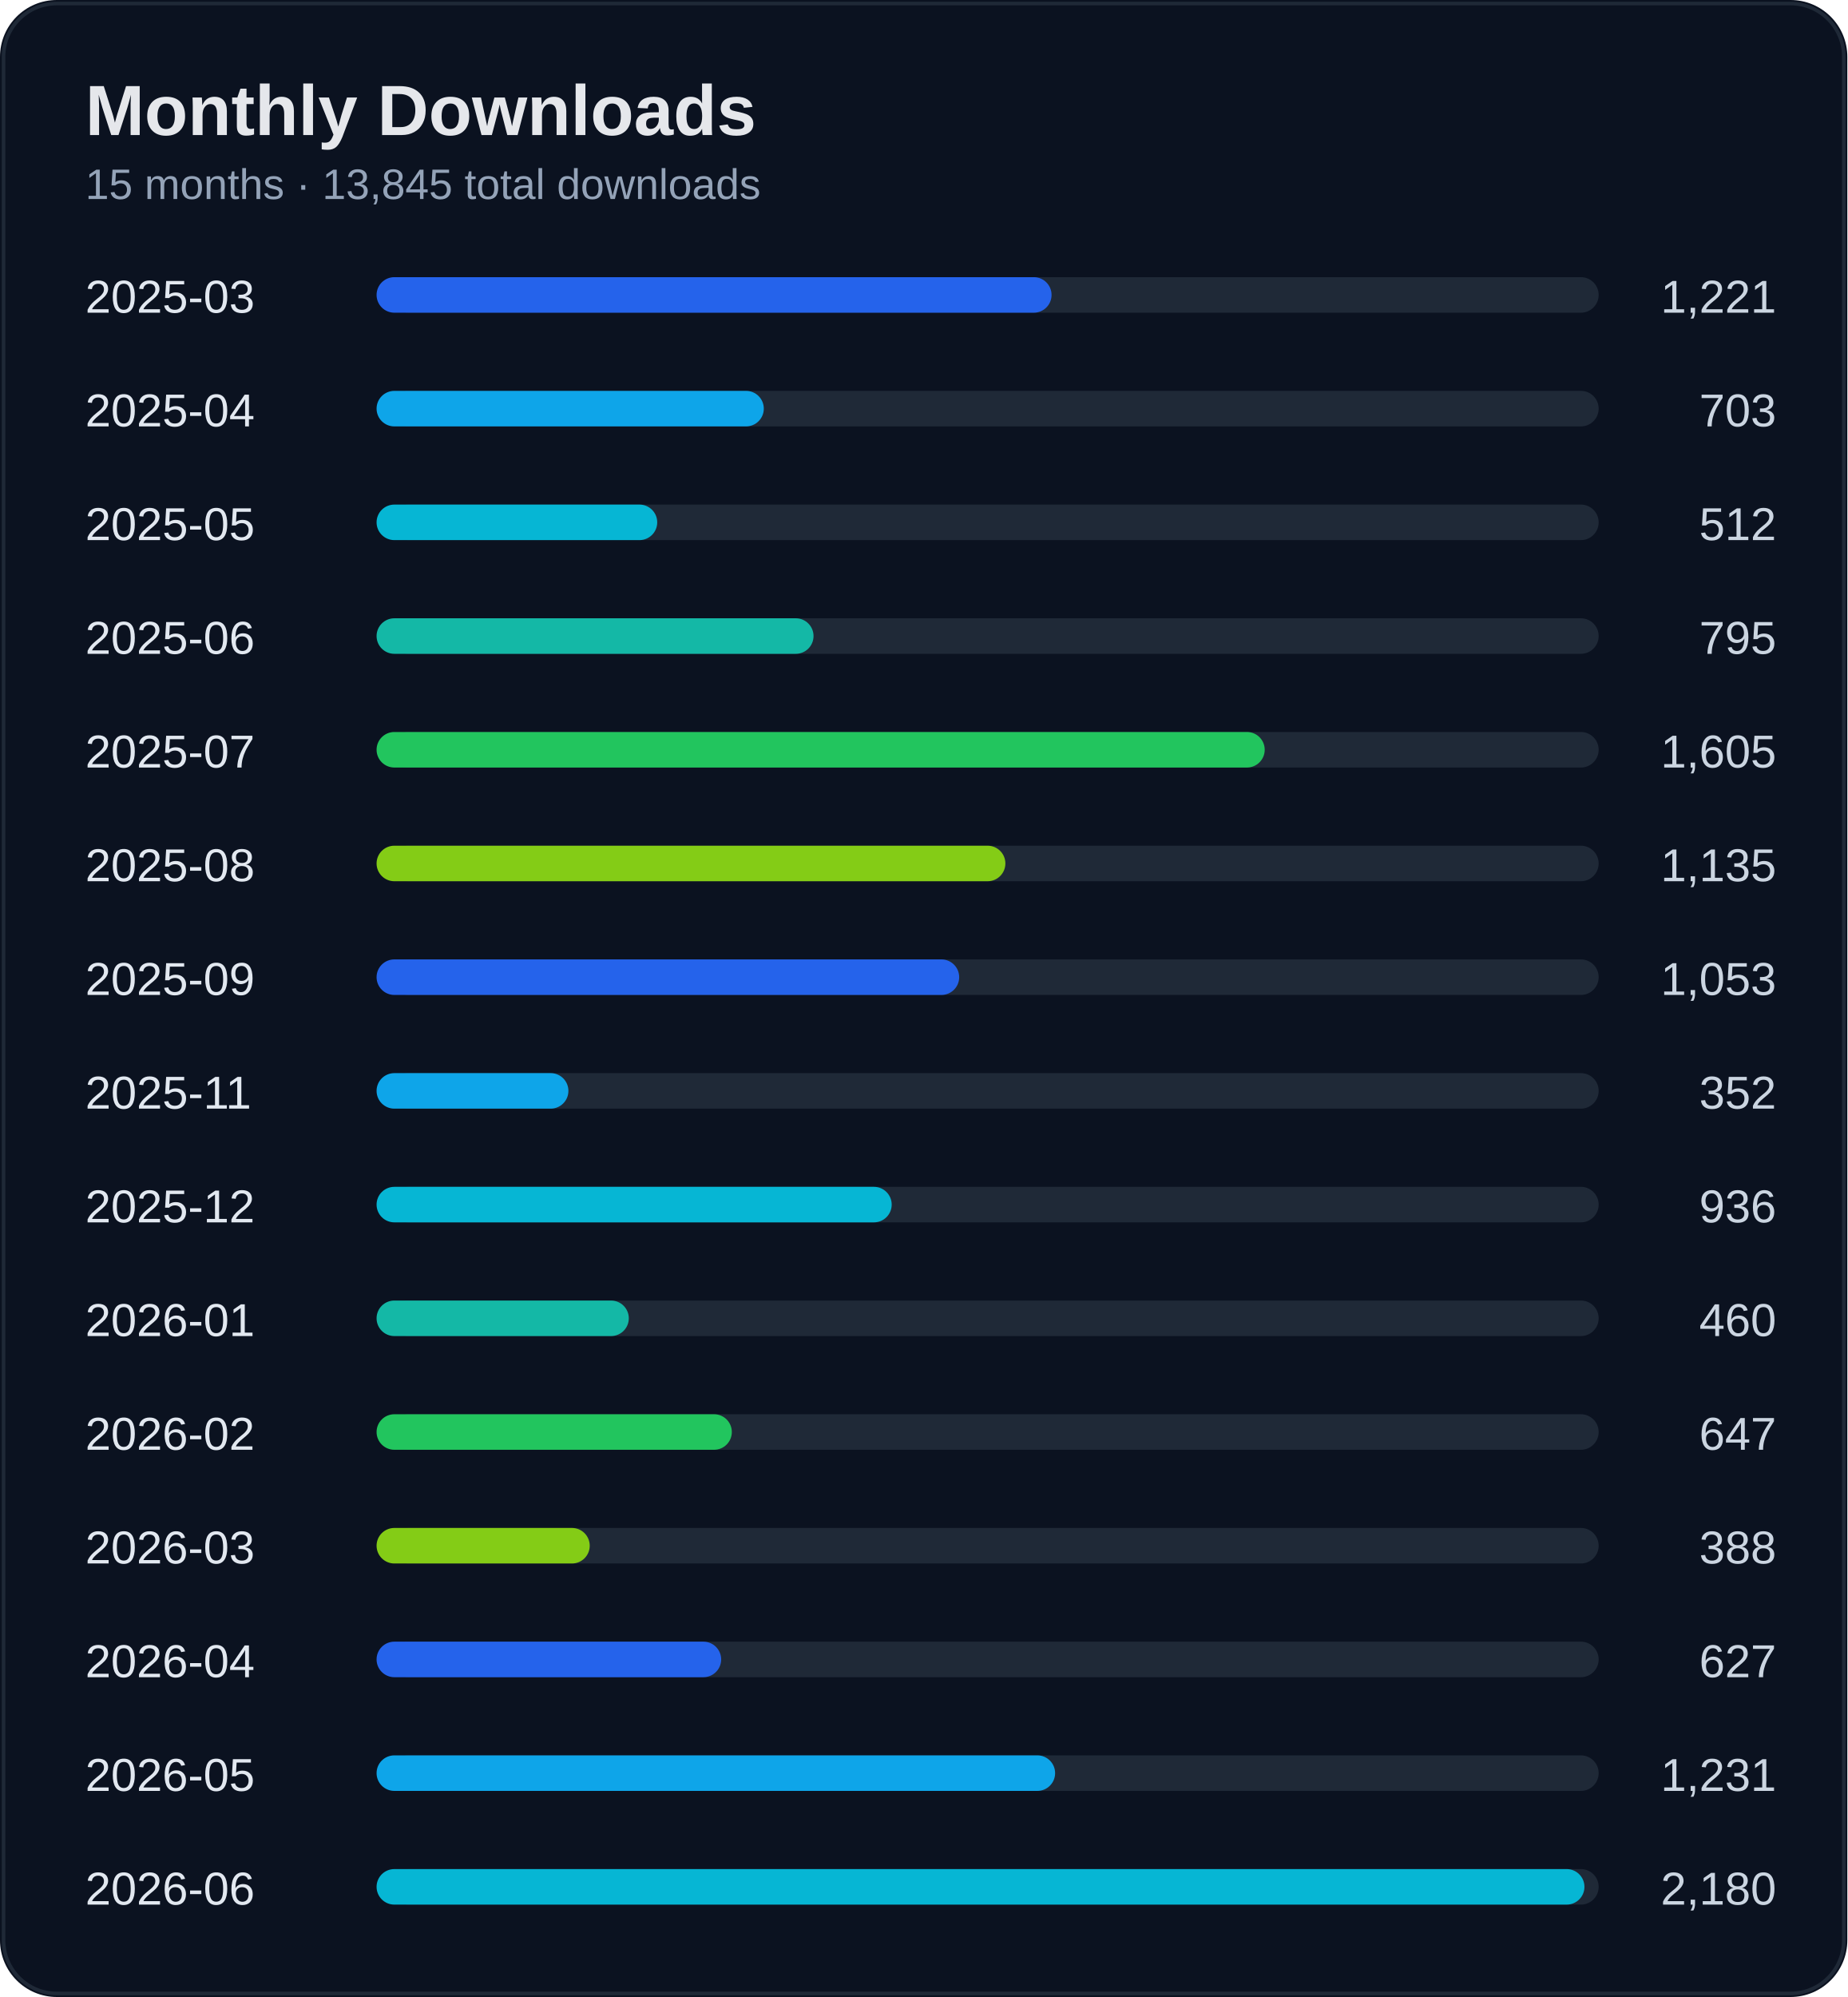
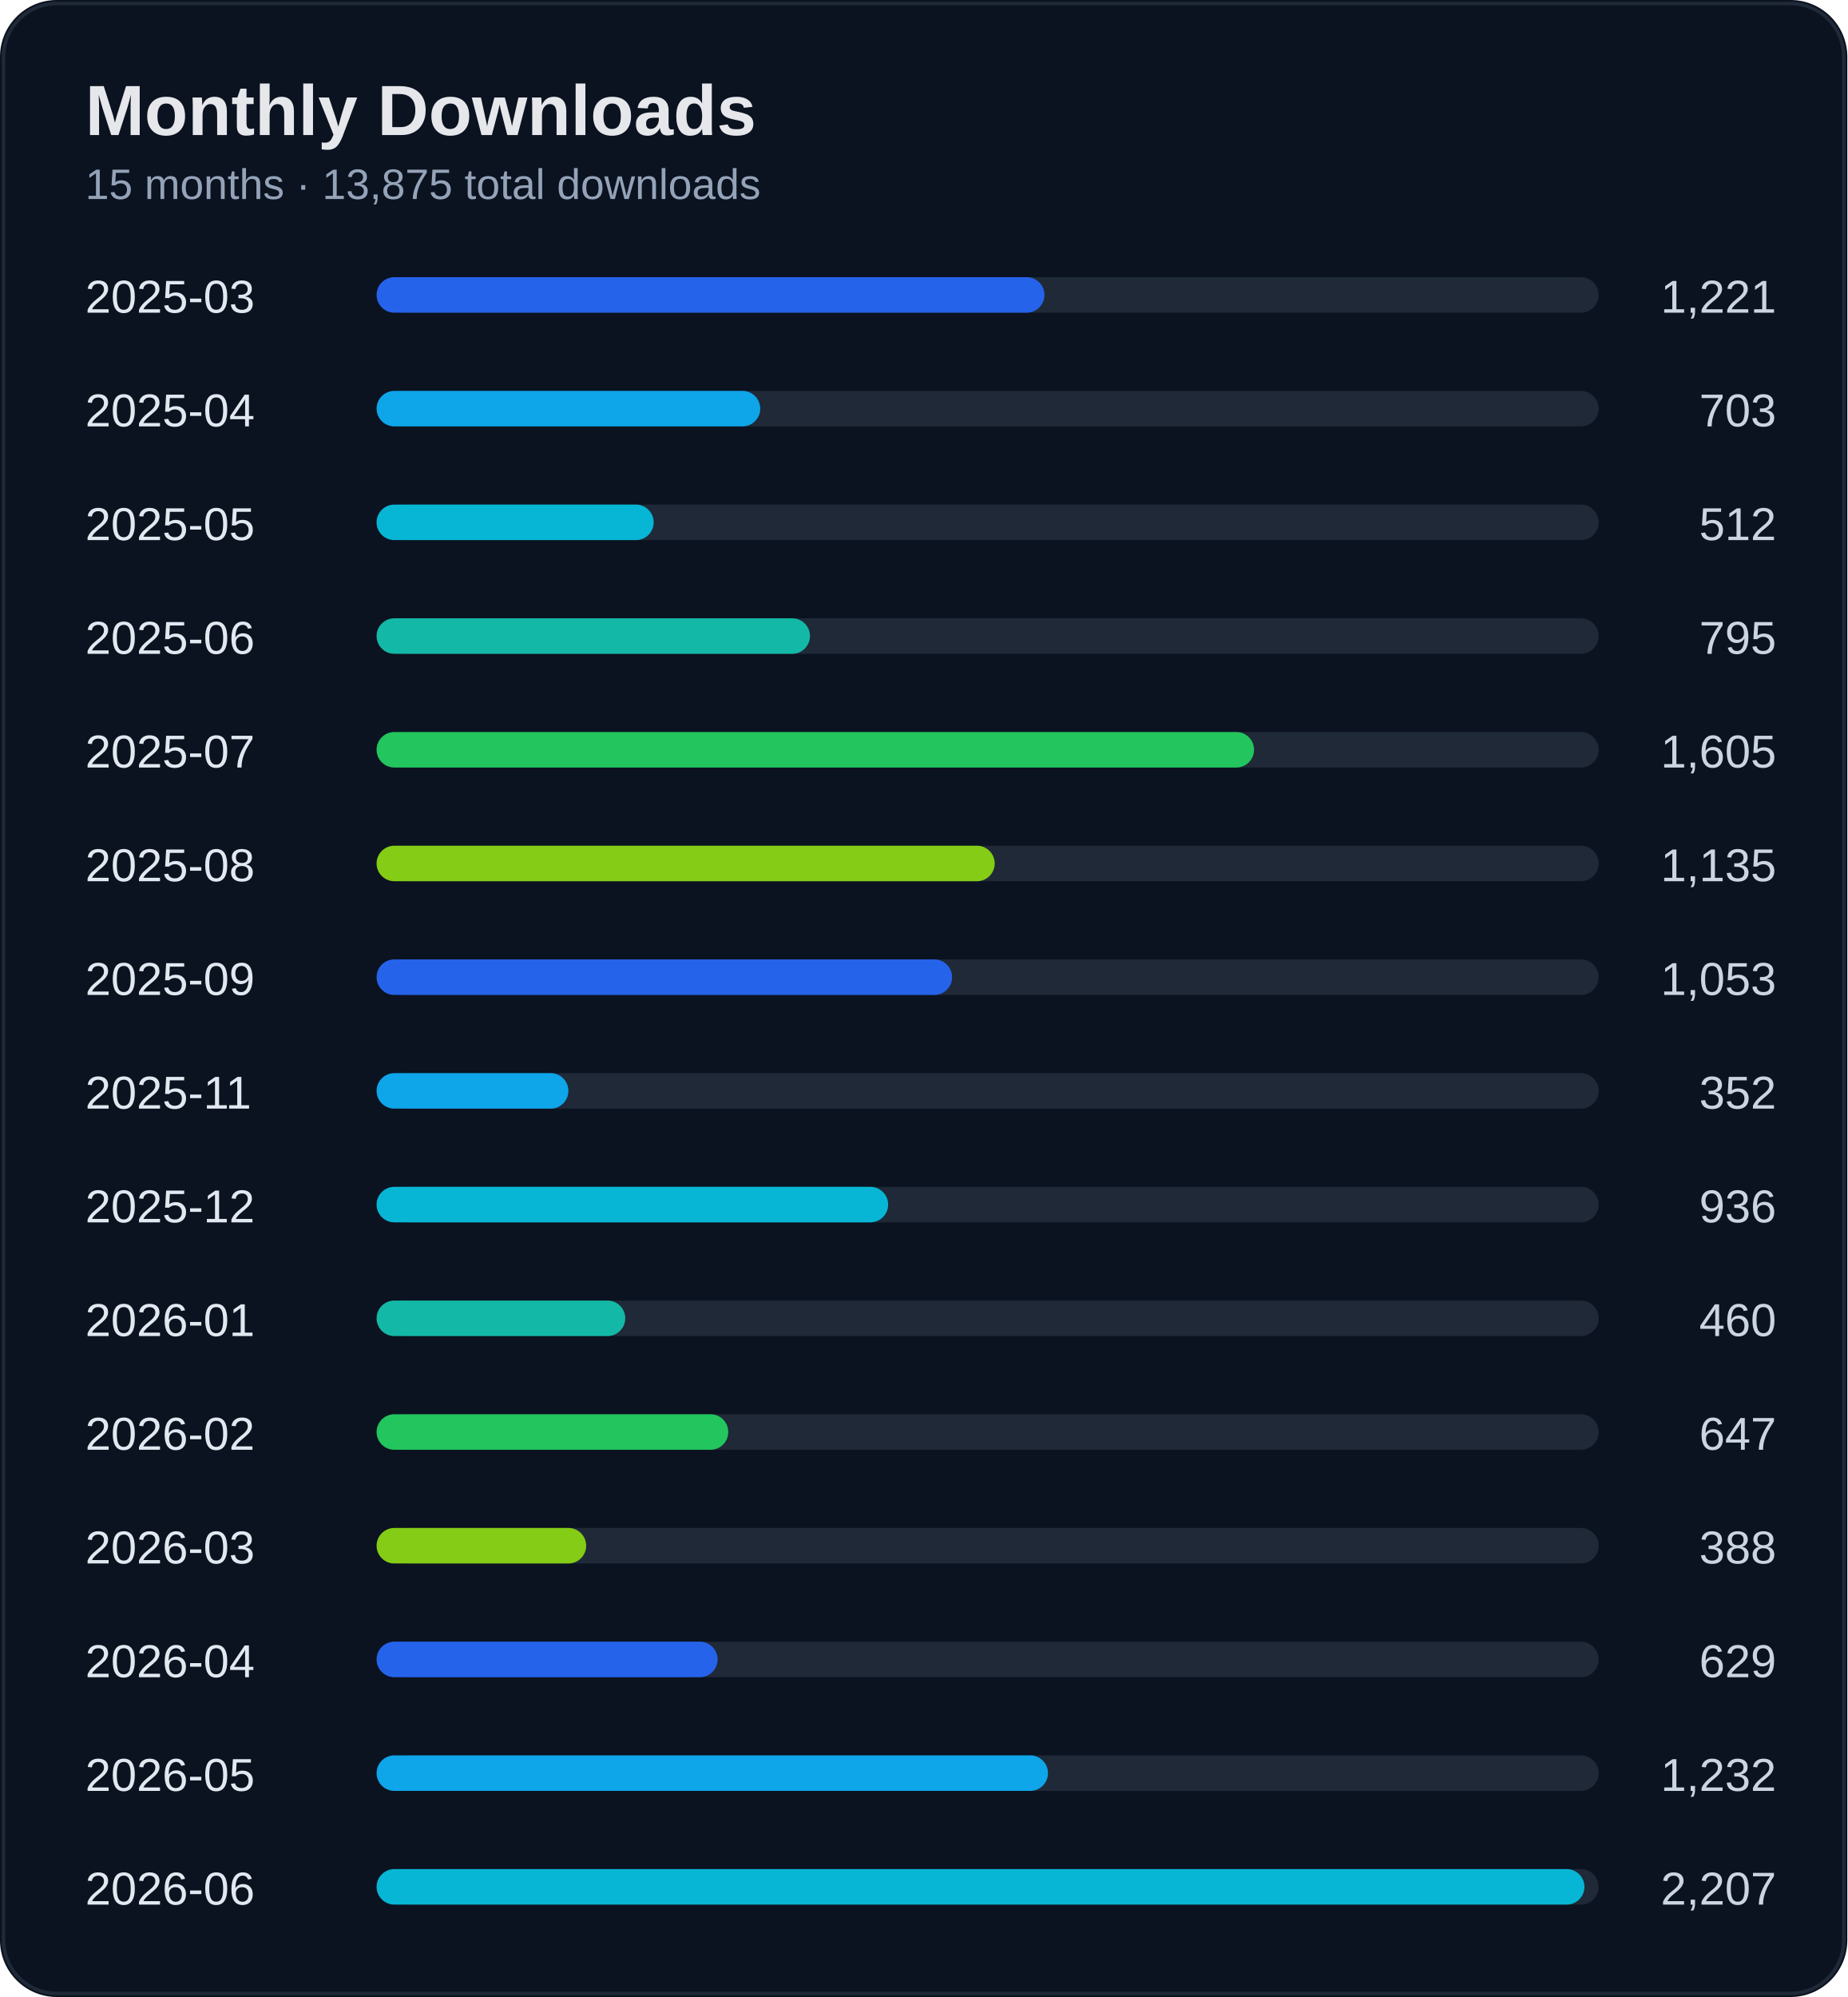
<svg xmlns="http://www.w3.org/2000/svg" width="520" height="562" viewBox="0 0 520 562">
  <rect width="100%" height="100%" rx="16" fill="#0b1220" />
  <rect x="1" y="1" width="518" height="560" rx="15" fill="none" stroke="#1f2937" />
  <text x="24" y="38" fill="#e5e7eb" font-size="20" font-weight="700" font-family="Segoe UI, Arial">Monthly Downloads</text>
-   <text x="24" y="56" fill="#94a3b8" font-size="12" font-family="Segoe UI, Arial">15 months · 13,845 total downloads</text>
+   <text x="24" y="56" fill="#94a3b8" font-size="12" font-family="Segoe UI, Arial">15 months · 13,875 total downloads</text>
  <text x="24" y="88" fill="#e2e8f0" font-size="13" font-family="Segoe UI, Arial">2025-03</text>
  <text x="500" y="88" fill="#cbd5e1" font-size="13" text-anchor="end" font-family="Segoe UI, Arial">1,221</text>
  <rect x="110" y="78" width="340" height="10" rx="5" fill="#1f2937" />
-   <rect x="106" y="78" width="190" height="10" rx="5" fill="#2563eb" />
+   <rect x="106" y="78" width="188" height="10" rx="5" fill="#2563eb" />
  <text x="24" y="120" fill="#e2e8f0" font-size="13" font-family="Segoe UI, Arial">2025-04</text>
  <text x="500" y="120" fill="#cbd5e1" font-size="13" text-anchor="end" font-family="Segoe UI, Arial">703</text>
  <rect x="110" y="110" width="340" height="10" rx="5" fill="#1f2937" />
-   <rect x="106" y="110" width="109" height="10" rx="5" fill="#0ea5e9" />
+   <rect x="106" y="110" width="108" height="10" rx="5" fill="#0ea5e9" />
  <text x="24" y="152" fill="#e2e8f0" font-size="13" font-family="Segoe UI, Arial">2025-05</text>
  <text x="500" y="152" fill="#cbd5e1" font-size="13" text-anchor="end" font-family="Segoe UI, Arial">512</text>
  <rect x="110" y="142" width="340" height="10" rx="5" fill="#1f2937" />
-   <rect x="106" y="142" width="79" height="10" rx="5" fill="#06b6d4" />
+   <rect x="106" y="142" width="78" height="10" rx="5" fill="#06b6d4" />
  <text x="24" y="184" fill="#e2e8f0" font-size="13" font-family="Segoe UI, Arial">2025-06</text>
  <text x="500" y="184" fill="#cbd5e1" font-size="13" text-anchor="end" font-family="Segoe UI, Arial">795</text>
  <rect x="110" y="174" width="340" height="10" rx="5" fill="#1f2937" />
-   <rect x="106" y="174" width="123" height="10" rx="5" fill="#14b8a6" />
+   <rect x="106" y="174" width="122" height="10" rx="5" fill="#14b8a6" />
  <text x="24" y="216" fill="#e2e8f0" font-size="13" font-family="Segoe UI, Arial">2025-07</text>
  <text x="500" y="216" fill="#cbd5e1" font-size="13" text-anchor="end" font-family="Segoe UI, Arial">1,605</text>
  <rect x="110" y="206" width="340" height="10" rx="5" fill="#1f2937" />
-   <rect x="106" y="206" width="250" height="10" rx="5" fill="#22c55e" />
+   <rect x="106" y="206" width="247" height="10" rx="5" fill="#22c55e" />
  <text x="24" y="248" fill="#e2e8f0" font-size="13" font-family="Segoe UI, Arial">2025-08</text>
  <text x="500" y="248" fill="#cbd5e1" font-size="13" text-anchor="end" font-family="Segoe UI, Arial">1,135</text>
  <rect x="110" y="238" width="340" height="10" rx="5" fill="#1f2937" />
-   <rect x="106" y="238" width="177" height="10" rx="5" fill="#84cc16" />
+   <rect x="106" y="238" width="174" height="10" rx="5" fill="#84cc16" />
  <text x="24" y="280" fill="#e2e8f0" font-size="13" font-family="Segoe UI, Arial">2025-09</text>
  <text x="500" y="280" fill="#cbd5e1" font-size="13" text-anchor="end" font-family="Segoe UI, Arial">1,053</text>
  <rect x="110" y="270" width="340" height="10" rx="5" fill="#1f2937" />
-   <rect x="106" y="270" width="164" height="10" rx="5" fill="#2563eb" />
+   <rect x="106" y="270" width="162" height="10" rx="5" fill="#2563eb" />
  <text x="24" y="312" fill="#e2e8f0" font-size="13" font-family="Segoe UI, Arial">2025-11</text>
  <text x="500" y="312" fill="#cbd5e1" font-size="13" text-anchor="end" font-family="Segoe UI, Arial">352</text>
  <rect x="110" y="302" width="340" height="10" rx="5" fill="#1f2937" />
  <rect x="106" y="302" width="54" height="10" rx="5" fill="#0ea5e9" />
  <text x="24" y="344" fill="#e2e8f0" font-size="13" font-family="Segoe UI, Arial">2025-12</text>
  <text x="500" y="344" fill="#cbd5e1" font-size="13" text-anchor="end" font-family="Segoe UI, Arial">936</text>
  <rect x="110" y="334" width="340" height="10" rx="5" fill="#1f2937" />
-   <rect x="106" y="334" width="145" height="10" rx="5" fill="#06b6d4" />
+   <rect x="106" y="334" width="144" height="10" rx="5" fill="#06b6d4" />
  <text x="24" y="376" fill="#e2e8f0" font-size="13" font-family="Segoe UI, Arial">2026-01</text>
  <text x="500" y="376" fill="#cbd5e1" font-size="13" text-anchor="end" font-family="Segoe UI, Arial">460</text>
  <rect x="110" y="366" width="340" height="10" rx="5" fill="#1f2937" />
-   <rect x="106" y="366" width="71" height="10" rx="5" fill="#14b8a6" />
+   <rect x="106" y="366" width="70" height="10" rx="5" fill="#14b8a6" />
  <text x="24" y="408" fill="#e2e8f0" font-size="13" font-family="Segoe UI, Arial">2026-02</text>
  <text x="500" y="408" fill="#cbd5e1" font-size="13" text-anchor="end" font-family="Segoe UI, Arial">647</text>
  <rect x="110" y="398" width="340" height="10" rx="5" fill="#1f2937" />
-   <rect x="106" y="398" width="100" height="10" rx="5" fill="#22c55e" />
+   <rect x="106" y="398" width="99" height="10" rx="5" fill="#22c55e" />
  <text x="24" y="440" fill="#e2e8f0" font-size="13" font-family="Segoe UI, Arial">2026-03</text>
  <text x="500" y="440" fill="#cbd5e1" font-size="13" text-anchor="end" font-family="Segoe UI, Arial">388</text>
  <rect x="110" y="430" width="340" height="10" rx="5" fill="#1f2937" />
-   <rect x="106" y="430" width="60" height="10" rx="5" fill="#84cc16" />
+   <rect x="106" y="430" width="59" height="10" rx="5" fill="#84cc16" />
  <text x="24" y="472" fill="#e2e8f0" font-size="13" font-family="Segoe UI, Arial">2026-04</text>
-   <text x="500" y="472" fill="#cbd5e1" font-size="13" text-anchor="end" font-family="Segoe UI, Arial">627</text>
+   <text x="500" y="472" fill="#cbd5e1" font-size="13" text-anchor="end" font-family="Segoe UI, Arial">629</text>
  <rect x="110" y="462" width="340" height="10" rx="5" fill="#1f2937" />
-   <rect x="106" y="462" width="97" height="10" rx="5" fill="#2563eb" />
+   <rect x="106" y="462" width="96" height="10" rx="5" fill="#2563eb" />
  <text x="24" y="504" fill="#e2e8f0" font-size="13" font-family="Segoe UI, Arial">2026-05</text>
-   <text x="500" y="504" fill="#cbd5e1" font-size="13" text-anchor="end" font-family="Segoe UI, Arial">1,231</text>
+   <text x="500" y="504" fill="#cbd5e1" font-size="13" text-anchor="end" font-family="Segoe UI, Arial">1,232</text>
  <rect x="110" y="494" width="340" height="10" rx="5" fill="#1f2937" />
-   <rect x="106" y="494" width="191" height="10" rx="5" fill="#0ea5e9" />
+   <rect x="106" y="494" width="189" height="10" rx="5" fill="#0ea5e9" />
  <text x="24" y="536" fill="#e2e8f0" font-size="13" font-family="Segoe UI, Arial">2026-06</text>
-   <text x="500" y="536" fill="#cbd5e1" font-size="13" text-anchor="end" font-family="Segoe UI, Arial">2,180</text>
+   <text x="500" y="536" fill="#cbd5e1" font-size="13" text-anchor="end" font-family="Segoe UI, Arial">2,207</text>
  <rect x="110" y="526" width="340" height="10" rx="5" fill="#1f2937" />
  <rect x="106" y="526" width="340" height="10" rx="5" fill="#06b6d4" />
</svg>
